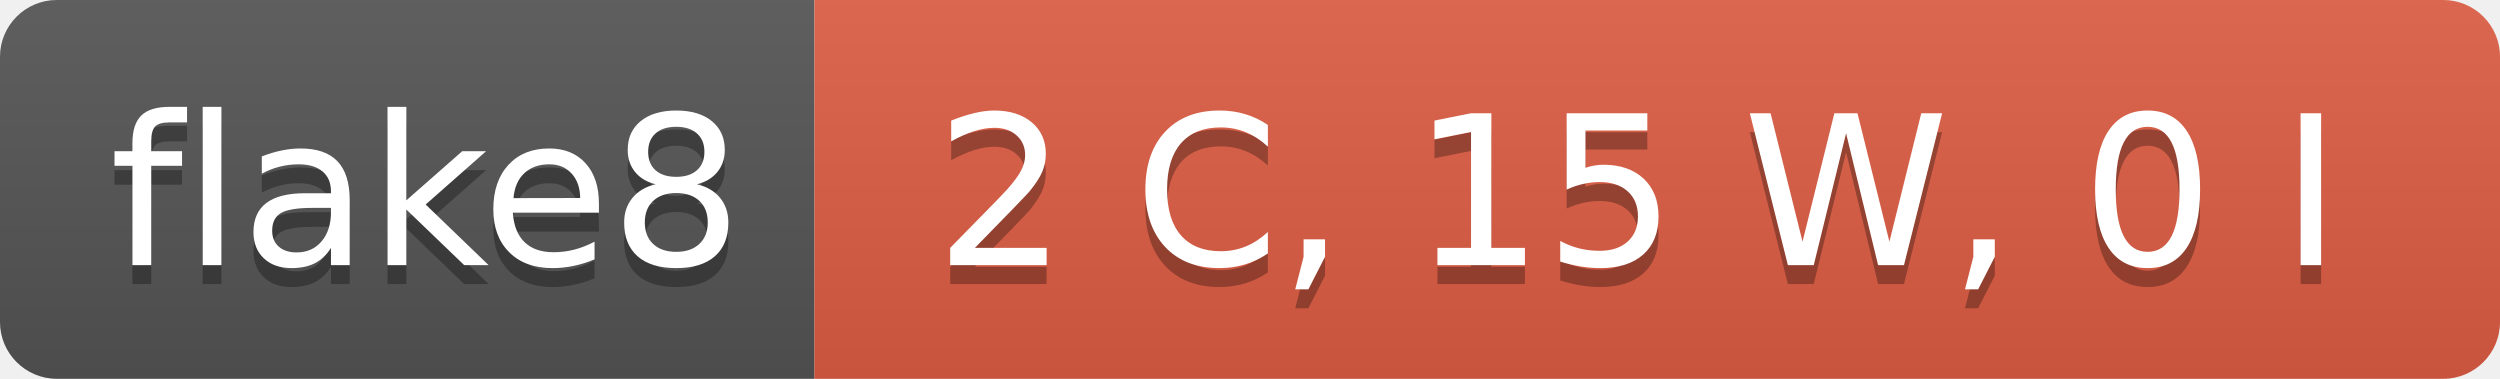
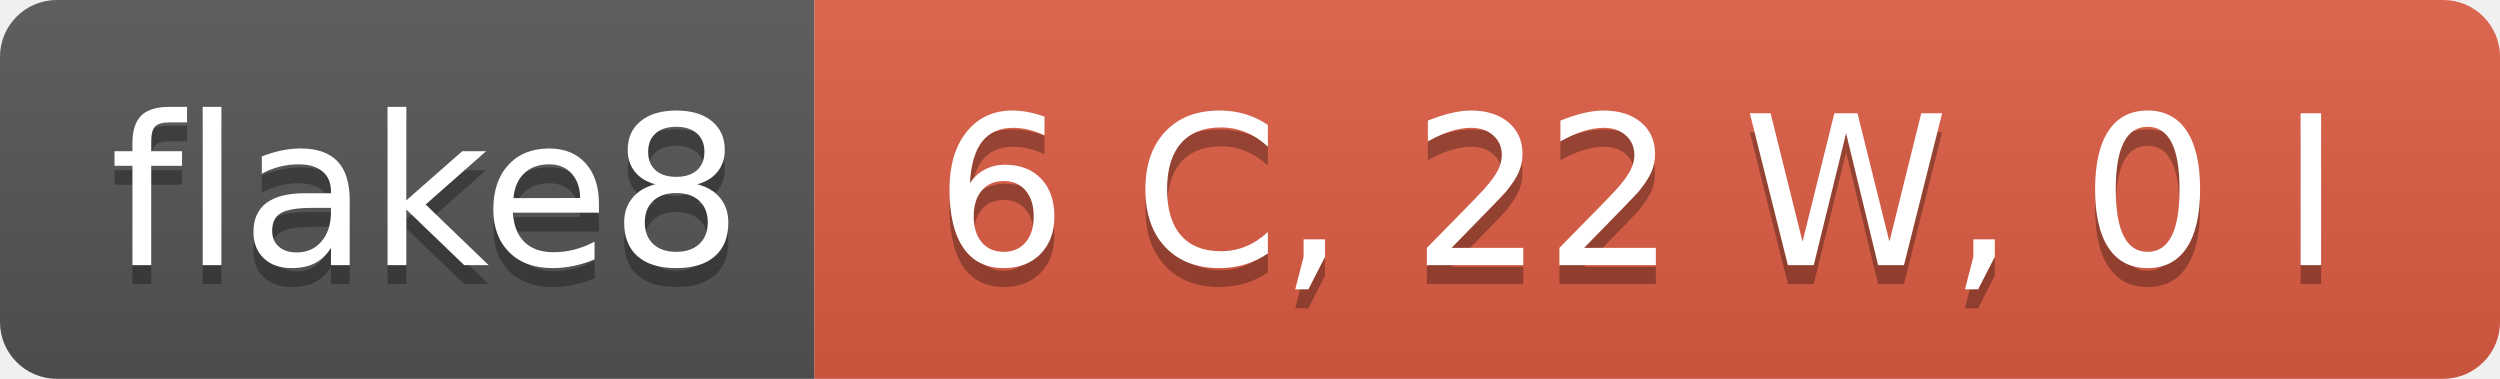
- <svg xmlns="http://www.w3.org/2000/svg" width="132" height="20" role="img" aria-label="flake8: 2 C, 15 W, 0 I">
+ <svg xmlns="http://www.w3.org/2000/svg" width="132" height="20" role="img" aria-label="flake8: 6 C, 22 W, 0 I">
  <linearGradient id="s" x2="0" y2="100%">
    <stop offset="0" stop-color="#bbb" stop-opacity=".1" />
    <stop offset="1" stop-opacity=".1" />
  </linearGradient>
  <clipPath id="r">
    <rect width="132" height="20" rx="3" fill="#fff" />
  </clipPath>
  <g clip-path="url(#r)">
    <rect width="43" height="20" fill="#555" />
    <rect x="43" width="89" height="20" fill="#e05d44" />
    <rect width="132" height="20" fill="url(#s)" />
  </g>
  <g fill="#fff" text-anchor="middle" font-family="Verdana,Geneva,DejaVu Sans,sans-serif" text-rendering="geometricPrecision" font-size="110">
    <text aria-hidden="true" x="225" y="150" fill="#010101" fill-opacity=".3" transform="scale(.1)" textLength="330">flake8</text>
    <text x="225" y="140" transform="scale(.1)" fill="#fff" textLength="330">flake8</text>
-     <text aria-hidden="true" x="865" y="150" fill="#010101" fill-opacity=".3" transform="scale(.1)" textLength="790">2 C, 15 W, 0 I</text>
-     <text x="865" y="140" transform="scale(.1)" fill="#fff" textLength="790">2 C, 15 W, 0 I</text>
+     <text aria-hidden="true" x="865" y="150" fill="#010101" fill-opacity=".3" transform="scale(.1)" textLength="790">6 C, 22 W, 0 I</text>
+     <text x="865" y="140" transform="scale(.1)" fill="#fff" textLength="790">6 C, 22 W, 0 I</text>
  </g>
</svg>
